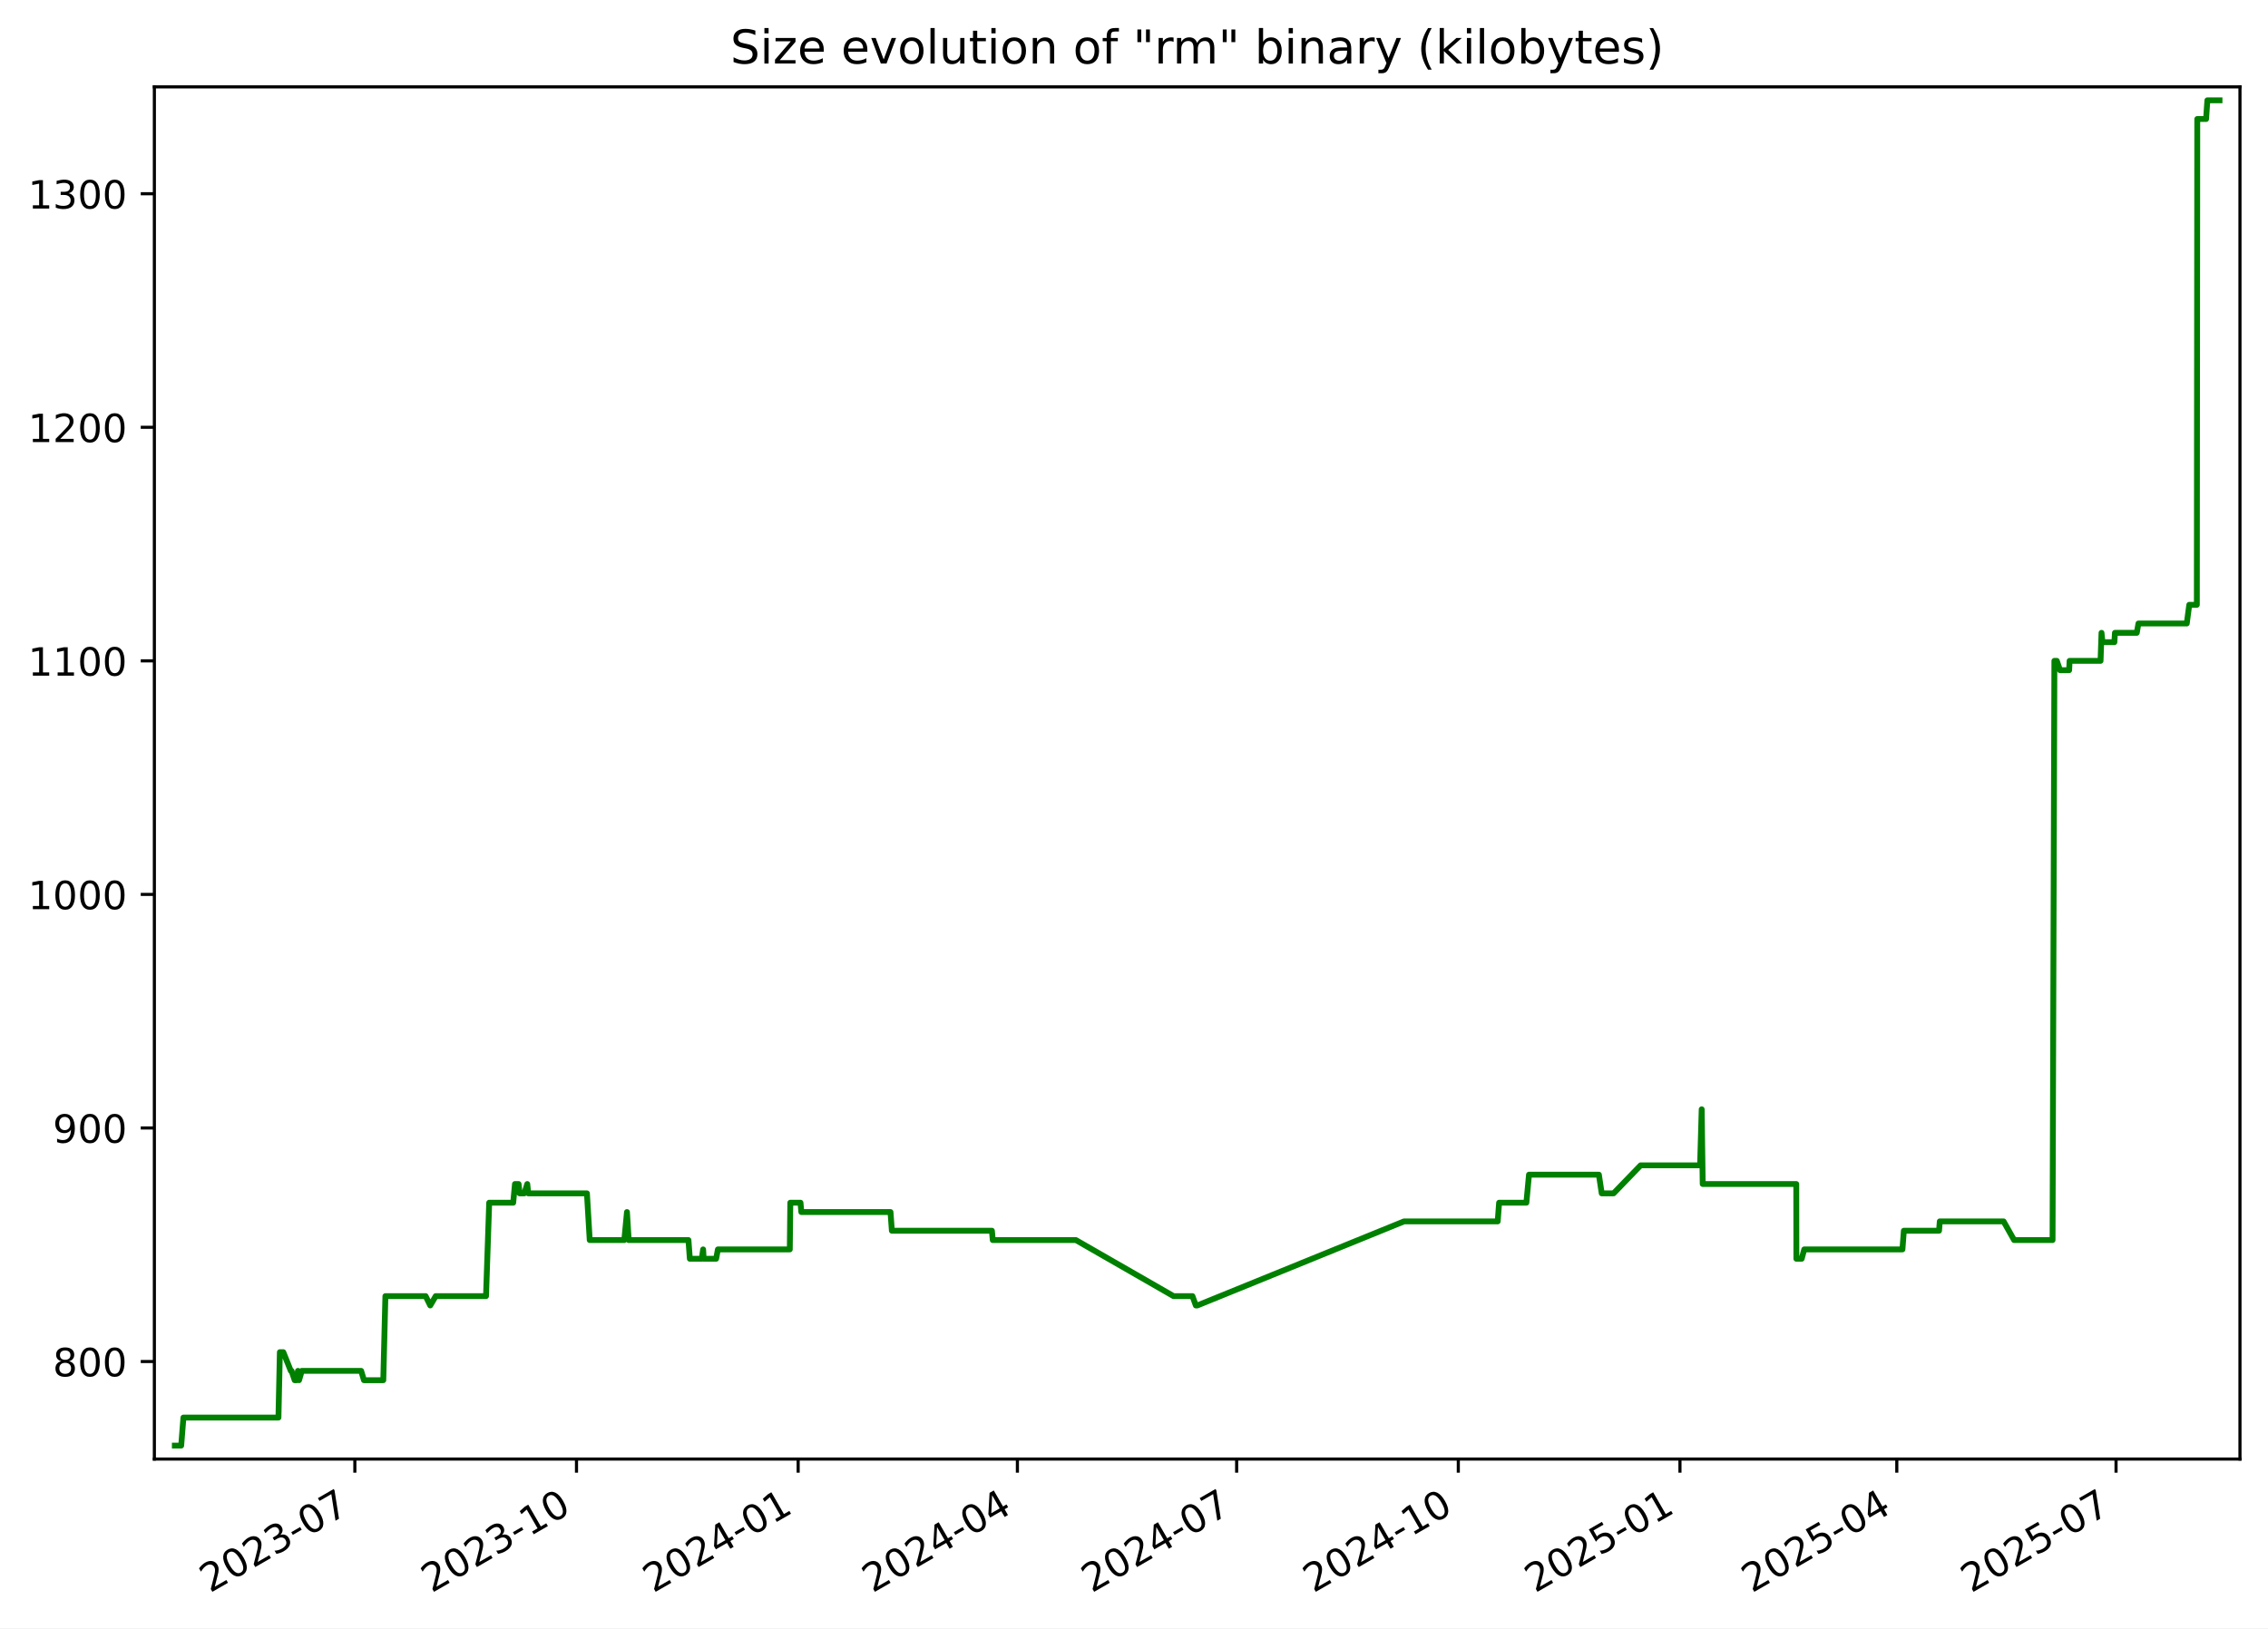
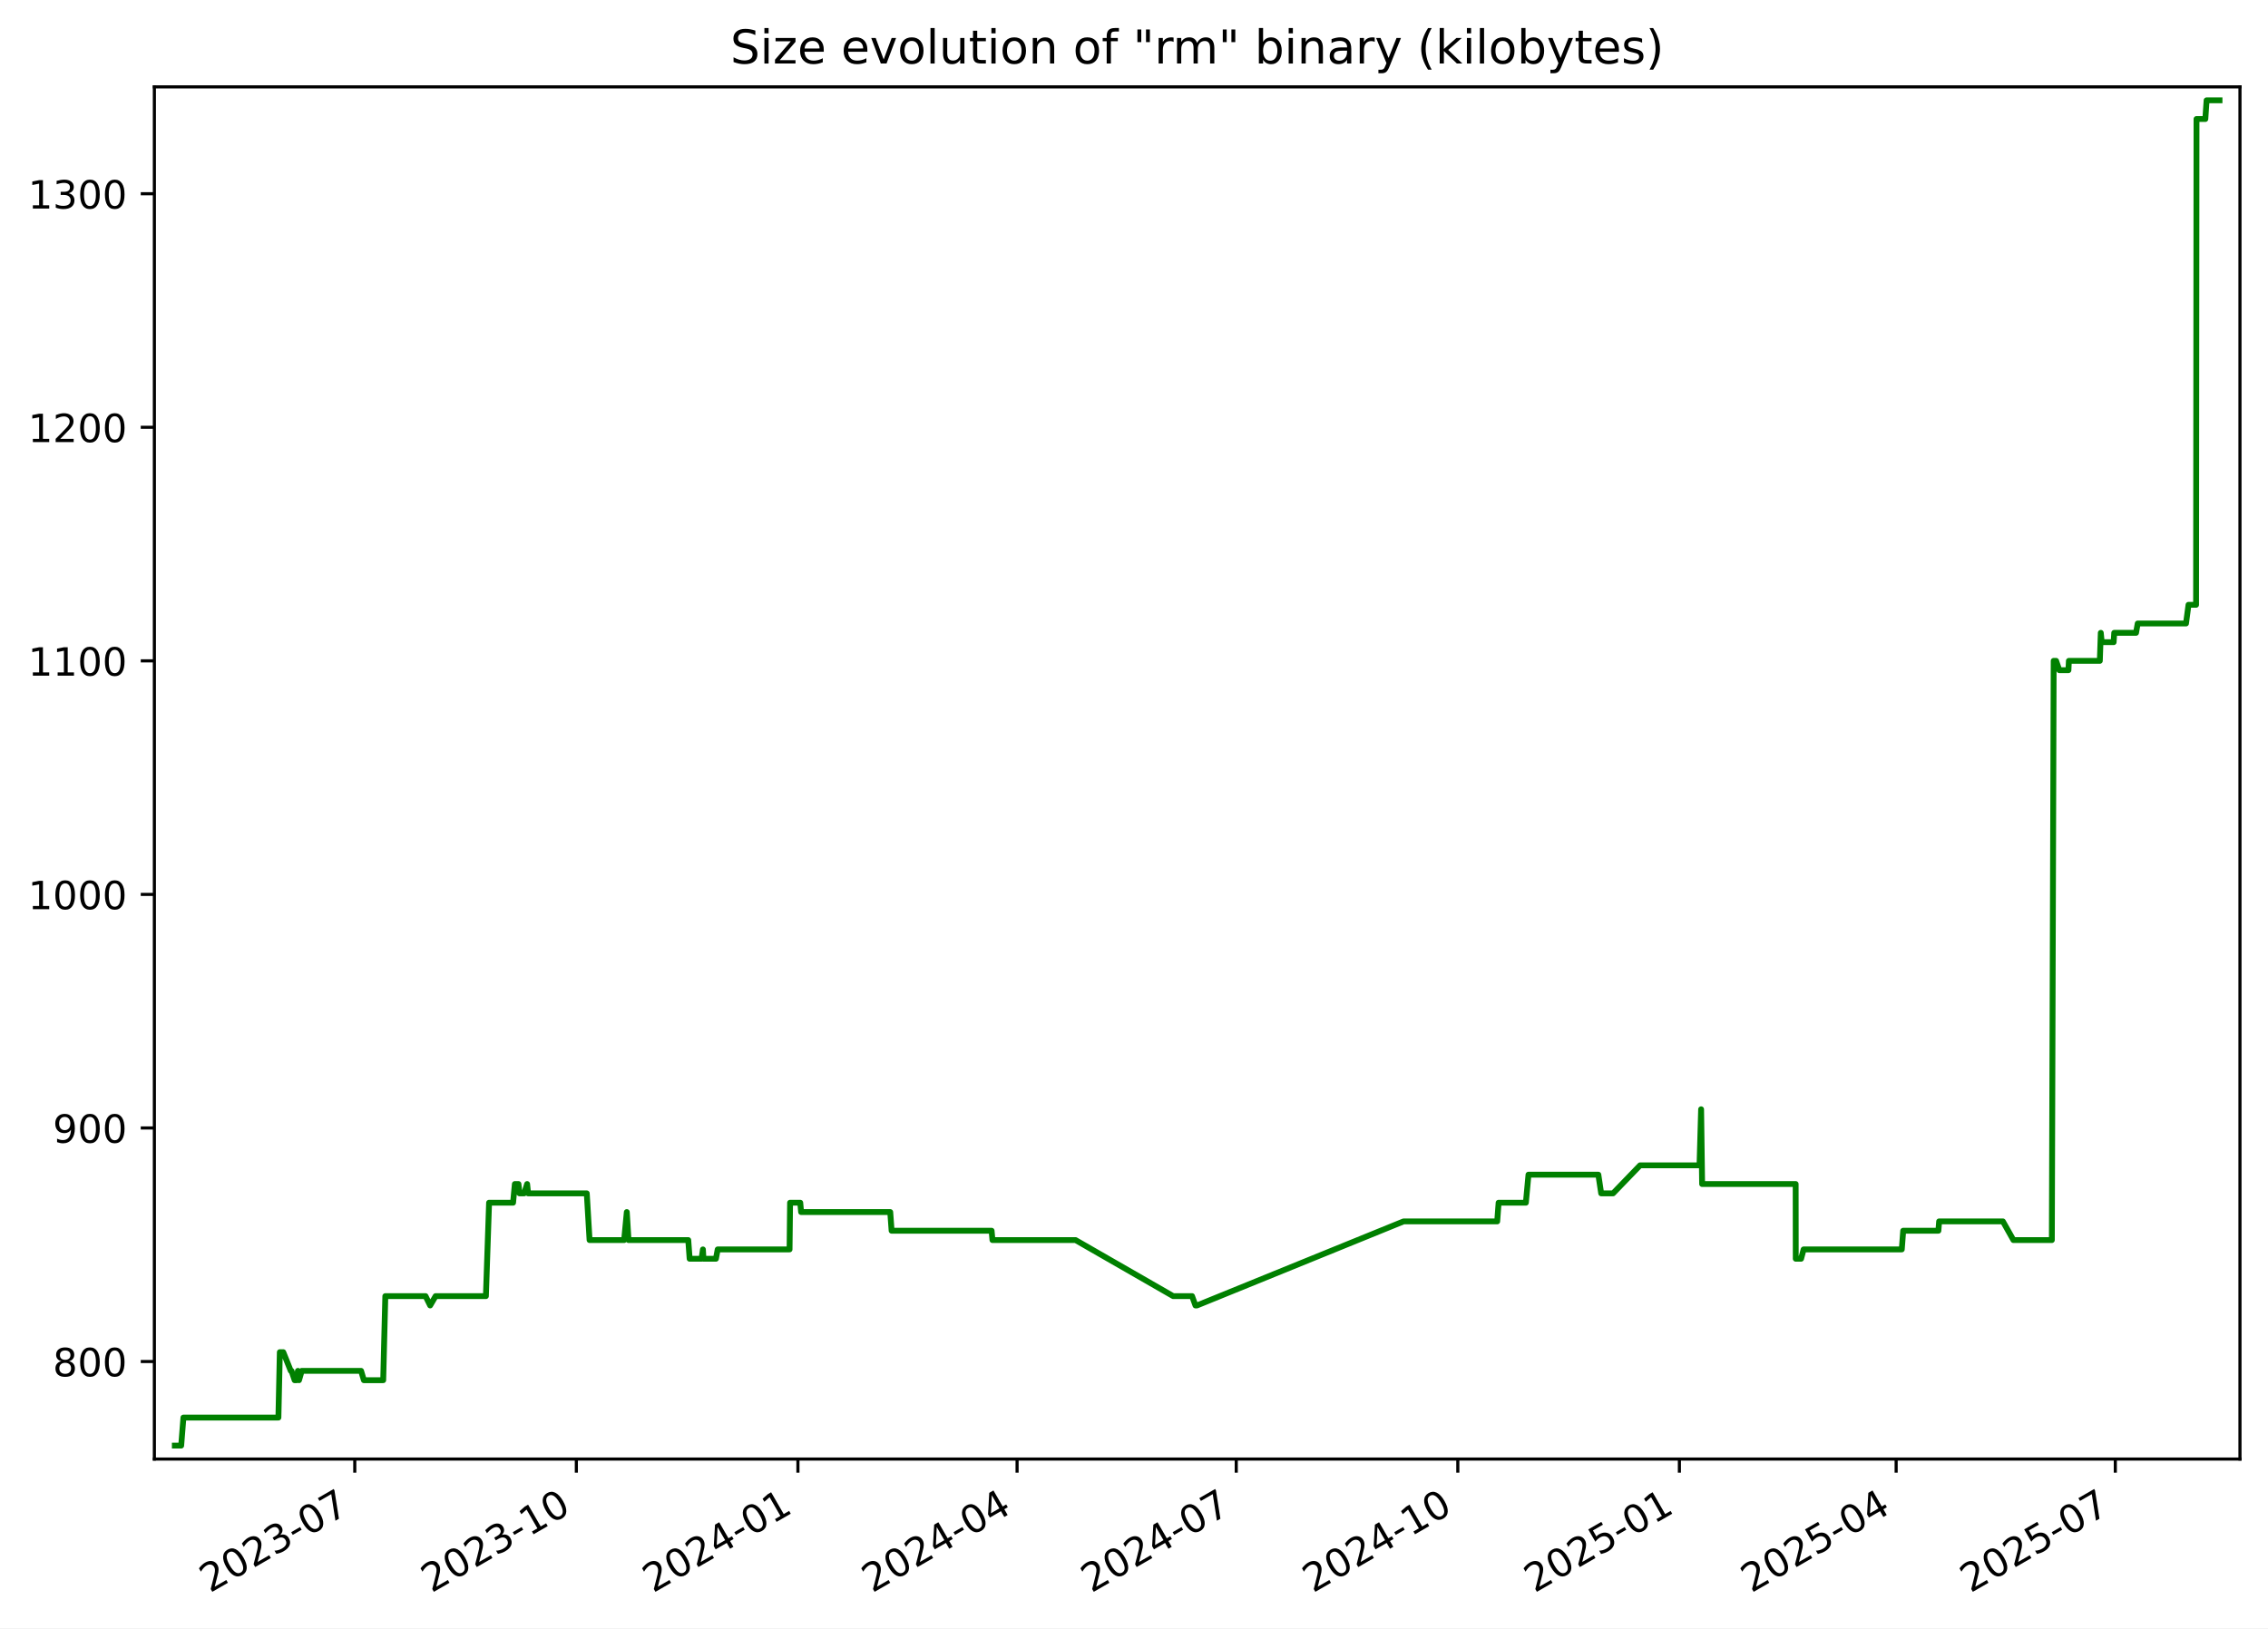
<svg xmlns="http://www.w3.org/2000/svg" xmlns:xlink="http://www.w3.org/1999/xlink" width="582.53pt" height="418.303pt" viewBox="0 0 582.53 418.303" version="1.1">
  <defs>
    <style type="text/css">*{stroke-linejoin: round; stroke-linecap: butt}</style>
  </defs>
  <g id="figure_1">
    <g id="patch_1">
      <path d="M -0 418.303  L 582.53 418.303  L 582.53 0  L -0 0  z " style="fill: #ffffff" />
    </g>
    <g id="axes_1">
      <g id="patch_2">
        <path d="M 39.65 374.83  L 575.33 374.83  L 575.33 22.318  L 39.65 22.318  z " style="fill: #ffffff" />
      </g>
      <g id="matplotlib.axis_1">
        <g id="xtick_1">
          <g id="line2d_1">
            <defs>
-               <path id="md1525d8c94" d="M 0 0  L 0 3.5  " style="stroke: #000000; stroke-width: 0.8" />
+               <path id="m91fedfd0be" d="M 0 0  L 0 3.5  " style="stroke: #000000; stroke-width: 0.8" />
            </defs>
            <g>
-               <use xlink:href="#md1525d8c94" x="91.141" y="374.83" style="stroke: #000000; stroke-width: 0.8" />
+               <use xlink:href="#m91fedfd0be" x="91.123" y="374.83" style="stroke: #000000; stroke-width: 0.8" />
            </g>
          </g>
          <g id="text_1">
-             <g transform="translate(53.91574 409.302) rotate(-30) scale(0.1 -0.1)">
+             <g transform="translate(53.89831 409.302) rotate(-30) scale(0.1 -0.1)">
              <defs>
                <path id="DejaVuSans-32" d="M 1228 531  L 3431 531  L 3431 0  L 469 0  L 469 531  Q 828 903 1448 1529  Q 2069 2156 2228 2338  Q 2531 2678 2651 2914  Q 2772 3150 2772 3378  Q 2772 3750 2511 3984  Q 2250 4219 1831 4219  Q 1534 4219 1204 4116  Q 875 4013 500 3803  L 500 4441  Q 881 4594 1212 4672  Q 1544 4750 1819 4750  Q 2544 4750 2975 4387  Q 3406 4025 3406 3419  Q 3406 3131 3298 2873  Q 3191 2616 2906 2266  Q 2828 2175 2409 1742  Q 1991 1309 1228 531  z " transform="scale(0.015625)" />
                <path id="DejaVuSans-30" d="M 2034 4250  Q 1547 4250 1301 3770  Q 1056 3291 1056 2328  Q 1056 1369 1301 889  Q 1547 409 2034 409  Q 2525 409 2770 889  Q 3016 1369 3016 2328  Q 3016 3291 2770 3770  Q 2525 4250 2034 4250  z M 2034 4750  Q 2819 4750 3233 4129  Q 3647 3509 3647 2328  Q 3647 1150 3233 529  Q 2819 -91 2034 -91  Q 1250 -91 836 529  Q 422 1150 422 2328  Q 422 3509 836 4129  Q 1250 4750 2034 4750  z " transform="scale(0.015625)" />
                <path id="DejaVuSans-33" d="M 2597 2516  Q 3050 2419 3304 2112  Q 3559 1806 3559 1356  Q 3559 666 3084 287  Q 2609 -91 1734 -91  Q 1441 -91 1130 -33  Q 819 25 488 141  L 488 750  Q 750 597 1062 519  Q 1375 441 1716 441  Q 2309 441 2620 675  Q 2931 909 2931 1356  Q 2931 1769 2642 2001  Q 2353 2234 1838 2234  L 1294 2234  L 1294 2753  L 1863 2753  Q 2328 2753 2575 2939  Q 2822 3125 2822 3475  Q 2822 3834 2567 4026  Q 2313 4219 1838 4219  Q 1578 4219 1281 4162  Q 984 4106 628 3988  L 628 4550  Q 988 4650 1302 4700  Q 1616 4750 1894 4750  Q 2613 4750 3031 4423  Q 3450 4097 3450 3541  Q 3450 3153 3228 2886  Q 3006 2619 2597 2516  z " transform="scale(0.015625)" />
                <path id="DejaVuSans-2d" d="M 313 2009  L 1997 2009  L 1997 1497  L 313 1497  L 313 2009  z " transform="scale(0.015625)" />
                <path id="DejaVuSans-37" d="M 525 4666  L 3525 4666  L 3525 4397  L 1831 0  L 1172 0  L 2766 4134  L 525 4134  L 525 4666  z " transform="scale(0.015625)" />
              </defs>
              <use xlink:href="#DejaVuSans-32" />
              <use xlink:href="#DejaVuSans-30" x="63.623" />
              <use xlink:href="#DejaVuSans-32" x="127.246" />
              <use xlink:href="#DejaVuSans-33" x="190.869" />
              <use xlink:href="#DejaVuSans-2d" x="254.492" />
              <use xlink:href="#DejaVuSans-30" x="290.576" />
              <use xlink:href="#DejaVuSans-37" x="354.199" />
            </g>
          </g>
        </g>
        <g id="xtick_2">
          <g id="line2d_2">
            <g>
-               <use xlink:href="#md1525d8c94" x="148.072" y="374.83" style="stroke: #000000; stroke-width: 0.8" />
+               <use xlink:href="#m91fedfd0be" x="148.033" y="374.83" style="stroke: #000000; stroke-width: 0.8" />
            </g>
          </g>
          <g id="text_2">
-             <g transform="translate(110.8474 409.302) rotate(-30) scale(0.1 -0.1)">
+             <g transform="translate(110.8086 409.302) rotate(-30) scale(0.1 -0.1)">
              <defs>
                <path id="DejaVuSans-31" d="M 794 531  L 1825 531  L 1825 4091  L 703 3866  L 703 4441  L 1819 4666  L 2450 4666  L 2450 531  L 3481 531  L 3481 0  L 794 0  L 794 531  z " transform="scale(0.015625)" />
              </defs>
              <use xlink:href="#DejaVuSans-32" />
              <use xlink:href="#DejaVuSans-30" x="63.623" />
              <use xlink:href="#DejaVuSans-32" x="127.246" />
              <use xlink:href="#DejaVuSans-33" x="190.869" />
              <use xlink:href="#DejaVuSans-2d" x="254.492" />
              <use xlink:href="#DejaVuSans-31" x="290.576" />
              <use xlink:href="#DejaVuSans-30" x="354.199" />
            </g>
          </g>
        </g>
        <g id="xtick_3">
          <g id="line2d_3">
            <g>
-               <use xlink:href="#md1525d8c94" x="205.004" y="374.83" style="stroke: #000000; stroke-width: 0.8" />
+               <use xlink:href="#m91fedfd0be" x="204.944" y="374.83" style="stroke: #000000; stroke-width: 0.8" />
            </g>
          </g>
          <g id="text_3">
-             <g transform="translate(167.7791 409.302) rotate(-30) scale(0.1 -0.1)">
+             <g transform="translate(167.7188 409.302) rotate(-30) scale(0.1 -0.1)">
              <defs>
                <path id="DejaVuSans-34" d="M 2419 4116  L 825 1625  L 2419 1625  L 2419 4116  z M 2253 4666  L 3047 4666  L 3047 1625  L 3713 1625  L 3713 1100  L 3047 1100  L 3047 0  L 2419 0  L 2419 1100  L 313 1100  L 313 1709  L 2253 4666  z " transform="scale(0.015625)" />
              </defs>
              <use xlink:href="#DejaVuSans-32" />
              <use xlink:href="#DejaVuSans-30" x="63.623" />
              <use xlink:href="#DejaVuSans-32" x="127.246" />
              <use xlink:href="#DejaVuSans-34" x="190.869" />
              <use xlink:href="#DejaVuSans-2d" x="254.492" />
              <use xlink:href="#DejaVuSans-30" x="290.576" />
              <use xlink:href="#DejaVuSans-31" x="354.199" />
            </g>
          </g>
        </g>
        <g id="xtick_4">
          <g id="line2d_4">
            <g>
-               <use xlink:href="#md1525d8c94" x="261.317" y="374.83" style="stroke: #000000; stroke-width: 0.8" />
+               <use xlink:href="#m91fedfd0be" x="261.235" y="374.83" style="stroke: #000000; stroke-width: 0.8" />
            </g>
          </g>
          <g id="text_4">
-             <g transform="translate(224.092 409.302) rotate(-30) scale(0.1 -0.1)">
+             <g transform="translate(224.0104 409.302) rotate(-30) scale(0.1 -0.1)">
              <use xlink:href="#DejaVuSans-32" />
              <use xlink:href="#DejaVuSans-30" x="63.623" />
              <use xlink:href="#DejaVuSans-32" x="127.246" />
              <use xlink:href="#DejaVuSans-34" x="190.869" />
              <use xlink:href="#DejaVuSans-2d" x="254.492" />
              <use xlink:href="#DejaVuSans-30" x="290.576" />
              <use xlink:href="#DejaVuSans-34" x="354.199" />
            </g>
          </g>
        </g>
        <g id="xtick_5">
          <g id="line2d_5">
            <g>
-               <use xlink:href="#md1525d8c94" x="317.63" y="374.83" style="stroke: #000000; stroke-width: 0.8" />
+               <use xlink:href="#m91fedfd0be" x="317.527" y="374.83" style="stroke: #000000; stroke-width: 0.8" />
            </g>
          </g>
          <g id="text_5">
-             <g transform="translate(280.4049 409.302) rotate(-30) scale(0.1 -0.1)">
+             <g transform="translate(280.3021 409.302) rotate(-30) scale(0.1 -0.1)">
              <use xlink:href="#DejaVuSans-32" />
              <use xlink:href="#DejaVuSans-30" x="63.623" />
              <use xlink:href="#DejaVuSans-32" x="127.246" />
              <use xlink:href="#DejaVuSans-34" x="190.869" />
              <use xlink:href="#DejaVuSans-2d" x="254.492" />
              <use xlink:href="#DejaVuSans-30" x="290.576" />
              <use xlink:href="#DejaVuSans-37" x="354.199" />
            </g>
          </g>
        </g>
        <g id="xtick_6">
          <g id="line2d_6">
            <g>
-               <use xlink:href="#md1525d8c94" x="374.561" y="374.83" style="stroke: #000000; stroke-width: 0.8" />
+               <use xlink:href="#m91fedfd0be" x="374.437" y="374.83" style="stroke: #000000; stroke-width: 0.8" />
            </g>
          </g>
          <g id="text_6">
-             <g transform="translate(337.3366 409.302) rotate(-30) scale(0.1 -0.1)">
+             <g transform="translate(337.2123 409.302) rotate(-30) scale(0.1 -0.1)">
              <use xlink:href="#DejaVuSans-32" />
              <use xlink:href="#DejaVuSans-30" x="63.623" />
              <use xlink:href="#DejaVuSans-32" x="127.246" />
              <use xlink:href="#DejaVuSans-34" x="190.869" />
              <use xlink:href="#DejaVuSans-2d" x="254.492" />
              <use xlink:href="#DejaVuSans-31" x="290.576" />
              <use xlink:href="#DejaVuSans-30" x="354.199" />
            </g>
          </g>
        </g>
        <g id="xtick_7">
          <g id="line2d_7">
            <g>
-               <use xlink:href="#md1525d8c94" x="431.493" y="374.83" style="stroke: #000000; stroke-width: 0.8" />
+               <use xlink:href="#m91fedfd0be" x="431.347" y="374.83" style="stroke: #000000; stroke-width: 0.8" />
            </g>
          </g>
          <g id="text_7">
-             <g transform="translate(394.2683 409.302) rotate(-30) scale(0.1 -0.1)">
+             <g transform="translate(394.1226 409.302) rotate(-30) scale(0.1 -0.1)">
              <defs>
                <path id="DejaVuSans-35" d="M 691 4666  L 3169 4666  L 3169 4134  L 1269 4134  L 1269 2991  Q 1406 3038 1543 3061  Q 1681 3084 1819 3084  Q 2600 3084 3056 2656  Q 3513 2228 3513 1497  Q 3513 744 3044 326  Q 2575 -91 1722 -91  Q 1428 -91 1123 -41  Q 819 9 494 109  L 494 744  Q 775 591 1075 516  Q 1375 441 1709 441  Q 2250 441 2565 725  Q 2881 1009 2881 1497  Q 2881 1984 2565 2268  Q 2250 2553 1709 2553  Q 1456 2553 1204 2497  Q 953 2441 691 2322  L 691 4666  z " transform="scale(0.015625)" />
              </defs>
              <use xlink:href="#DejaVuSans-32" />
              <use xlink:href="#DejaVuSans-30" x="63.623" />
              <use xlink:href="#DejaVuSans-32" x="127.246" />
              <use xlink:href="#DejaVuSans-35" x="190.869" />
              <use xlink:href="#DejaVuSans-2d" x="254.492" />
              <use xlink:href="#DejaVuSans-30" x="290.576" />
              <use xlink:href="#DejaVuSans-31" x="354.199" />
            </g>
          </g>
        </g>
        <g id="xtick_8">
          <g id="line2d_8">
            <g>
-               <use xlink:href="#md1525d8c94" x="487.187" y="374.83" style="stroke: #000000; stroke-width: 0.8" />
+               <use xlink:href="#m91fedfd0be" x="487.02" y="374.83" style="stroke: #000000; stroke-width: 0.8" />
            </g>
          </g>
          <g id="text_8">
-             <g transform="translate(449.9623 409.302) rotate(-30) scale(0.1 -0.1)">
+             <g transform="translate(449.7956 409.302) rotate(-30) scale(0.1 -0.1)">
              <use xlink:href="#DejaVuSans-32" />
              <use xlink:href="#DejaVuSans-30" x="63.623" />
              <use xlink:href="#DejaVuSans-32" x="127.246" />
              <use xlink:href="#DejaVuSans-35" x="190.869" />
              <use xlink:href="#DejaVuSans-2d" x="254.492" />
              <use xlink:href="#DejaVuSans-30" x="290.576" />
              <use xlink:href="#DejaVuSans-34" x="354.199" />
            </g>
          </g>
        </g>
        <g id="xtick_9">
          <g id="line2d_9">
            <g>
-               <use xlink:href="#md1525d8c94" x="543.5" y="374.83" style="stroke: #000000; stroke-width: 0.8" />
+               <use xlink:href="#m91fedfd0be" x="543.312" y="374.83" style="stroke: #000000; stroke-width: 0.8" />
            </g>
          </g>
          <g id="text_9">
-             <g transform="translate(506.2752 409.302) rotate(-30) scale(0.1 -0.1)">
+             <g transform="translate(506.0873 409.302) rotate(-30) scale(0.1 -0.1)">
              <use xlink:href="#DejaVuSans-32" />
              <use xlink:href="#DejaVuSans-30" x="63.623" />
              <use xlink:href="#DejaVuSans-32" x="127.246" />
              <use xlink:href="#DejaVuSans-35" x="190.869" />
              <use xlink:href="#DejaVuSans-2d" x="254.492" />
              <use xlink:href="#DejaVuSans-30" x="290.576" />
              <use xlink:href="#DejaVuSans-37" x="354.199" />
            </g>
          </g>
        </g>
      </g>
      <g id="matplotlib.axis_2">
        <g id="ytick_1">
          <g id="line2d_10">
            <defs>
-               <path id="mac04717cb4" d="M 0 0  L -3.5 0  " style="stroke: #000000; stroke-width: 0.8" />
+               <path id="mc08f550605" d="M 0 0  L -3.5 0  " style="stroke: #000000; stroke-width: 0.8" />
            </defs>
            <g>
-               <use xlink:href="#mac04717cb4" x="39.65" y="349.774" style="stroke: #000000; stroke-width: 0.8" />
+               <use xlink:href="#mc08f550605" x="39.65" y="349.774" style="stroke: #000000; stroke-width: 0.8" />
            </g>
          </g>
          <g id="text_10">
            <g transform="translate(13.5625 353.5733) scale(0.1 -0.1)">
              <defs>
                <path id="DejaVuSans-38" d="M 2034 2216  Q 1584 2216 1326 1975  Q 1069 1734 1069 1313  Q 1069 891 1326 650  Q 1584 409 2034 409  Q 2484 409 2743 651  Q 3003 894 3003 1313  Q 3003 1734 2745 1975  Q 2488 2216 2034 2216  z M 1403 2484  Q 997 2584 770 2862  Q 544 3141 544 3541  Q 544 4100 942 4425  Q 1341 4750 2034 4750  Q 2731 4750 3128 4425  Q 3525 4100 3525 3541  Q 3525 3141 3298 2862  Q 3072 2584 2669 2484  Q 3125 2378 3379 2068  Q 3634 1759 3634 1313  Q 3634 634 3220 271  Q 2806 -91 2034 -91  Q 1263 -91 848 271  Q 434 634 434 1313  Q 434 1759 690 2068  Q 947 2378 1403 2484  z M 1172 3481  Q 1172 3119 1398 2916  Q 1625 2713 2034 2713  Q 2441 2713 2670 2916  Q 2900 3119 2900 3481  Q 2900 3844 2670 4047  Q 2441 4250 2034 4250  Q 1625 4250 1398 4047  Q 1172 3844 1172 3481  z " transform="scale(0.015625)" />
              </defs>
              <use xlink:href="#DejaVuSans-38" />
              <use xlink:href="#DejaVuSans-30" x="63.623" />
              <use xlink:href="#DejaVuSans-30" x="127.246" />
            </g>
          </g>
        </g>
        <g id="ytick_2">
          <g id="line2d_11">
            <g>
-               <use xlink:href="#mac04717cb4" x="39.65" y="289.774" style="stroke: #000000; stroke-width: 0.8" />
+               <use xlink:href="#mc08f550605" x="39.65" y="289.774" style="stroke: #000000; stroke-width: 0.8" />
            </g>
          </g>
          <g id="text_11">
            <g transform="translate(13.5625 293.5733) scale(0.1 -0.1)">
              <defs>
                <path id="DejaVuSans-39" d="M 703 97  L 703 672  Q 941 559 1184 500  Q 1428 441 1663 441  Q 2288 441 2617 861  Q 2947 1281 2994 2138  Q 2813 1869 2534 1725  Q 2256 1581 1919 1581  Q 1219 1581 811 2004  Q 403 2428 403 3163  Q 403 3881 828 4315  Q 1253 4750 1959 4750  Q 2769 4750 3195 4129  Q 3622 3509 3622 2328  Q 3622 1225 3098 567  Q 2575 -91 1691 -91  Q 1453 -91 1209 -44  Q 966 3 703 97  z M 1959 2075  Q 2384 2075 2632 2365  Q 2881 2656 2881 3163  Q 2881 3666 2632 3958  Q 2384 4250 1959 4250  Q 1534 4250 1286 3958  Q 1038 3666 1038 3163  Q 1038 2656 1286 2365  Q 1534 2075 1959 2075  z " transform="scale(0.015625)" />
              </defs>
              <use xlink:href="#DejaVuSans-39" />
              <use xlink:href="#DejaVuSans-30" x="63.623" />
              <use xlink:href="#DejaVuSans-30" x="127.246" />
            </g>
          </g>
        </g>
        <g id="ytick_3">
          <g id="line2d_12">
            <g>
-               <use xlink:href="#mac04717cb4" x="39.65" y="229.774" style="stroke: #000000; stroke-width: 0.8" />
+               <use xlink:href="#mc08f550605" x="39.65" y="229.774" style="stroke: #000000; stroke-width: 0.8" />
            </g>
          </g>
          <g id="text_12">
            <g transform="translate(7.2 233.5733) scale(0.1 -0.1)">
              <use xlink:href="#DejaVuSans-31" />
              <use xlink:href="#DejaVuSans-30" x="63.623" />
              <use xlink:href="#DejaVuSans-30" x="127.246" />
              <use xlink:href="#DejaVuSans-30" x="190.869" />
            </g>
          </g>
        </g>
        <g id="ytick_4">
          <g id="line2d_13">
            <g>
-               <use xlink:href="#mac04717cb4" x="39.65" y="169.774" style="stroke: #000000; stroke-width: 0.8" />
+               <use xlink:href="#mc08f550605" x="39.65" y="169.774" style="stroke: #000000; stroke-width: 0.8" />
            </g>
          </g>
          <g id="text_13">
            <g transform="translate(7.2 173.5733) scale(0.1 -0.1)">
              <use xlink:href="#DejaVuSans-31" />
              <use xlink:href="#DejaVuSans-31" x="63.623" />
              <use xlink:href="#DejaVuSans-30" x="127.246" />
              <use xlink:href="#DejaVuSans-30" x="190.869" />
            </g>
          </g>
        </g>
        <g id="ytick_5">
          <g id="line2d_14">
            <g>
-               <use xlink:href="#mac04717cb4" x="39.65" y="109.774" style="stroke: #000000; stroke-width: 0.8" />
+               <use xlink:href="#mc08f550605" x="39.65" y="109.774" style="stroke: #000000; stroke-width: 0.8" />
            </g>
          </g>
          <g id="text_14">
            <g transform="translate(7.2 113.5733) scale(0.1 -0.1)">
              <use xlink:href="#DejaVuSans-31" />
              <use xlink:href="#DejaVuSans-32" x="63.623" />
              <use xlink:href="#DejaVuSans-30" x="127.246" />
              <use xlink:href="#DejaVuSans-30" x="190.869" />
            </g>
          </g>
        </g>
        <g id="ytick_6">
          <g id="line2d_15">
            <g>
-               <use xlink:href="#mac04717cb4" x="39.65" y="49.774" style="stroke: #000000; stroke-width: 0.8" />
+               <use xlink:href="#mc08f550605" x="39.65" y="49.774" style="stroke: #000000; stroke-width: 0.8" />
            </g>
          </g>
          <g id="text_15">
            <g transform="translate(7.2 53.57334) scale(0.1 -0.1)">
              <use xlink:href="#DejaVuSans-31" />
              <use xlink:href="#DejaVuSans-33" x="63.623" />
              <use xlink:href="#DejaVuSans-30" x="127.246" />
              <use xlink:href="#DejaVuSans-30" x="190.869" />
            </g>
          </g>
        </g>
      </g>
      <g id="line2d_16">
-         <path d="M 44.902 371.374  L 46.54 371.374  L 47.113 364.174  L 71.519 364.174  L 71.882 347.374  L 72.766 347.374  L 74.695 352.174  L 74.884 352.174  L 75.688 354.574  L 76.239 354.574  L 76.529 352.174  L 76.812 354.574  L 77.513 352.174  L 92.763 352.174  L 93.48 354.574  L 98.449 354.574  L 98.987 332.974  L 109.321 332.974  L 110.507 335.374  L 111.91 332.974  L 124.834 332.974  L 125.649 308.974  L 131.816 308.974  L 132.27 304.174  L 133.199 304.174  L 133.462 306.574  L 134.669 306.574  L 135.427 304.174  L 135.682 306.574  L 150.752 306.574  L 151.47 318.574  L 160.35 318.574  L 161.036 311.374  L 161.476 318.574  L 176.828 318.574  L 177.182 323.374  L 180.246 323.374  L 180.594 320.974  L 180.731 323.374  L 183.939 323.374  L 184.39 320.974  L 202.857 320.974  L 202.99 308.974  L 205.607 308.974  L 205.821 311.374  L 228.727 311.374  L 229.074 316.174  L 254.769 316.174  L 254.989 318.574  L 276.343 318.574  L 301.424 332.974  L 306.278 332.974  L 307.149 335.374  L 307.526 335.374  L 360.629 313.774  L 384.683 313.774  L 385.043 308.974  L 392.048 308.974  L 392.718 301.774  L 410.671 301.774  L 411.397 306.574  L 414.444 306.574  L 421.395 299.374  L 436.664 299.374  L 437.076 284.974  L 437.336 304.174  L 461.368 304.174  L 461.393 323.374  L 462.761 323.374  L 463.411 320.974  L 488.635 320.974  L 488.999 316.174  L 498.042 316.174  L 498.231 313.774  L 514.615 313.774  L 517.319 318.574  L 527.194 318.574  L 527.664 169.774  L 528.289 169.774  L 529.115 172.174  L 531.457 172.174  L 531.57 169.774  L 539.522 169.774  L 539.77 162.574  L 540.009 164.974  L 543.074 164.974  L 543.22 162.574  L 548.829 162.574  L 549.255 160.174  L 561.666 160.174  L 562.306 155.374  L 564.254 155.374  L 564.364 30.574  L 566.63 30.574  L 566.956 25.774  L 570.078 25.774  L 570.078 25.774  " clip-path="url(#pd108757ef6)" style="fill: none; stroke: #008000; stroke-width: 1.5; stroke-linecap: square" />
+         <path d="M 44.902 371.374  L 46.539 371.374  L 47.112 364.174  L 71.509 364.174  L 71.872 347.374  L 72.755 347.374  L 74.684 352.174  L 74.873 352.174  L 75.677 354.574  L 76.227 354.574  L 76.517 352.174  L 76.8 354.574  L 77.501 352.174  L 92.744 352.174  L 93.462 354.574  L 98.428 354.574  L 98.967 332.974  L 109.297 332.974  L 110.483 335.374  L 111.885 332.974  L 124.804 332.974  L 125.619 308.974  L 131.783 308.974  L 132.238 304.174  L 133.166 304.174  L 133.429 306.574  L 134.635 306.574  L 135.393 304.174  L 135.648 306.574  L 150.712 306.574  L 151.429 318.574  L 160.307 318.574  L 160.992 311.374  L 161.432 318.574  L 176.778 318.574  L 177.132 323.374  L 180.195 323.374  L 180.543 320.974  L 180.679 323.374  L 183.887 323.374  L 184.337 320.974  L 202.797 320.974  L 202.93 308.974  L 205.547 308.974  L 205.761 311.374  L 228.657 311.374  L 229.005 316.174  L 254.69 316.174  L 254.91 318.574  L 276.255 318.574  L 301.327 332.974  L 306.179 332.974  L 307.051 335.374  L 307.427 335.374  L 360.51 313.774  L 384.555 313.774  L 384.915 308.974  L 391.918 308.974  L 392.586 301.774  L 410.533 301.774  L 411.259 306.574  L 414.305 306.574  L 421.253 299.374  L 436.516 299.374  L 436.928 284.974  L 437.188 304.174  L 461.211 304.174  L 461.236 323.374  L 462.604 323.374  L 463.253 320.974  L 488.467 320.974  L 488.832 316.174  L 497.871 316.174  L 498.06 313.774  L 514.438 313.774  L 517.141 318.574  L 527.013 318.574  L 527.482 169.774  L 528.107 169.774  L 528.933 172.174  L 531.274 172.174  L 531.386 169.774  L 539.336 169.774  L 539.584 162.574  L 539.823 164.974  L 542.887 164.974  L 543.032 162.574  L 548.639 162.574  L 549.065 160.174  L 561.471 160.174  L 562.111 155.374  L 564.058 155.374  L 564.168 30.574  L 566.433 30.574  L 566.759 25.774  L 570.078 25.774  L 570.078 25.774  " clip-path="url(#p870a9bdbbc)" style="fill: none; stroke: #008000; stroke-width: 1.5; stroke-linecap: square" />
      </g>
      <g id="patch_3">
        <path d="M 39.65 374.83  L 39.65 22.318  " style="fill: none; stroke: #000000; stroke-width: 0.8; stroke-linejoin: miter; stroke-linecap: square" />
      </g>
      <g id="patch_4">
        <path d="M 575.33 374.83  L 575.33 22.318  " style="fill: none; stroke: #000000; stroke-width: 0.8; stroke-linejoin: miter; stroke-linecap: square" />
      </g>
      <g id="patch_5">
        <path d="M 39.65 374.83  L 575.33 374.83  " style="fill: none; stroke: #000000; stroke-width: 0.8; stroke-linejoin: miter; stroke-linecap: square" />
      </g>
      <g id="patch_6">
        <path d="M 39.65 22.318  L 575.33 22.318  " style="fill: none; stroke: #000000; stroke-width: 0.8; stroke-linejoin: miter; stroke-linecap: square" />
      </g>
      <g id="text_16">
        <g transform="translate(187.5884 16.31812) scale(0.12 -0.12)">
          <defs>
            <path id="DejaVuSans-53" d="M 3425 4513  L 3425 3897  Q 3066 4069 2747 4153  Q 2428 4238 2131 4238  Q 1616 4238 1336 4038  Q 1056 3838 1056 3469  Q 1056 3159 1242 3001  Q 1428 2844 1947 2747  L 2328 2669  Q 3034 2534 3370 2195  Q 3706 1856 3706 1288  Q 3706 609 3251 259  Q 2797 -91 1919 -91  Q 1588 -91 1214 -16  Q 841 59 441 206  L 441 856  Q 825 641 1194 531  Q 1563 422 1919 422  Q 2459 422 2753 634  Q 3047 847 3047 1241  Q 3047 1584 2836 1778  Q 2625 1972 2144 2069  L 1759 2144  Q 1053 2284 737 2584  Q 422 2884 422 3419  Q 422 4038 858 4394  Q 1294 4750 2059 4750  Q 2388 4750 2728 4690  Q 3069 4631 3425 4513  z " transform="scale(0.015625)" />
            <path id="DejaVuSans-69" d="M 603 3500  L 1178 3500  L 1178 0  L 603 0  L 603 3500  z M 603 4863  L 1178 4863  L 1178 4134  L 603 4134  L 603 4863  z " transform="scale(0.015625)" />
            <path id="DejaVuSans-7a" d="M 353 3500  L 3084 3500  L 3084 2975  L 922 459  L 3084 459  L 3084 0  L 275 0  L 275 525  L 2438 3041  L 353 3041  L 353 3500  z " transform="scale(0.015625)" />
            <path id="DejaVuSans-65" d="M 3597 1894  L 3597 1613  L 953 1613  Q 991 1019 1311 708  Q 1631 397 2203 397  Q 2534 397 2845 478  Q 3156 559 3463 722  L 3463 178  Q 3153 47 2828 -22  Q 2503 -91 2169 -91  Q 1331 -91 842 396  Q 353 884 353 1716  Q 353 2575 817 3079  Q 1281 3584 2069 3584  Q 2775 3584 3186 3129  Q 3597 2675 3597 1894  z M 3022 2063  Q 3016 2534 2758 2815  Q 2500 3097 2075 3097  Q 1594 3097 1305 2825  Q 1016 2553 972 2059  L 3022 2063  z " transform="scale(0.015625)" />
            <path id="DejaVuSans-20" transform="scale(0.015625)" />
            <path id="DejaVuSans-76" d="M 191 3500  L 800 3500  L 1894 563  L 2988 3500  L 3597 3500  L 2284 0  L 1503 0  L 191 3500  z " transform="scale(0.015625)" />
            <path id="DejaVuSans-6f" d="M 1959 3097  Q 1497 3097 1228 2736  Q 959 2375 959 1747  Q 959 1119 1226 758  Q 1494 397 1959 397  Q 2419 397 2687 759  Q 2956 1122 2956 1747  Q 2956 2369 2687 2733  Q 2419 3097 1959 3097  z M 1959 3584  Q 2709 3584 3137 3096  Q 3566 2609 3566 1747  Q 3566 888 3137 398  Q 2709 -91 1959 -91  Q 1206 -91 779 398  Q 353 888 353 1747  Q 353 2609 779 3096  Q 1206 3584 1959 3584  z " transform="scale(0.015625)" />
            <path id="DejaVuSans-6c" d="M 603 4863  L 1178 4863  L 1178 0  L 603 0  L 603 4863  z " transform="scale(0.015625)" />
            <path id="DejaVuSans-75" d="M 544 1381  L 544 3500  L 1119 3500  L 1119 1403  Q 1119 906 1312 657  Q 1506 409 1894 409  Q 2359 409 2629 706  Q 2900 1003 2900 1516  L 2900 3500  L 3475 3500  L 3475 0  L 2900 0  L 2900 538  Q 2691 219 2414 64  Q 2138 -91 1772 -91  Q 1169 -91 856 284  Q 544 659 544 1381  z M 1991 3584  L 1991 3584  z " transform="scale(0.015625)" />
            <path id="DejaVuSans-74" d="M 1172 4494  L 1172 3500  L 2356 3500  L 2356 3053  L 1172 3053  L 1172 1153  Q 1172 725 1289 603  Q 1406 481 1766 481  L 2356 481  L 2356 0  L 1766 0  Q 1100 0 847 248  Q 594 497 594 1153  L 594 3053  L 172 3053  L 172 3500  L 594 3500  L 594 4494  L 1172 4494  z " transform="scale(0.015625)" />
            <path id="DejaVuSans-6e" d="M 3513 2113  L 3513 0  L 2938 0  L 2938 2094  Q 2938 2591 2744 2837  Q 2550 3084 2163 3084  Q 1697 3084 1428 2787  Q 1159 2491 1159 1978  L 1159 0  L 581 0  L 581 3500  L 1159 3500  L 1159 2956  Q 1366 3272 1645 3428  Q 1925 3584 2291 3584  Q 2894 3584 3203 3211  Q 3513 2838 3513 2113  z " transform="scale(0.015625)" />
            <path id="DejaVuSans-66" d="M 2375 4863  L 2375 4384  L 1825 4384  Q 1516 4384 1395 4259  Q 1275 4134 1275 3809  L 1275 3500  L 2222 3500  L 2222 3053  L 1275 3053  L 1275 0  L 697 0  L 697 3053  L 147 3053  L 147 3500  L 697 3500  L 697 3744  Q 697 4328 969 4595  Q 1241 4863 1831 4863  L 2375 4863  z " transform="scale(0.015625)" />
            <path id="DejaVuSans-22" d="M 1147 4666  L 1147 2931  L 616 2931  L 616 4666  L 1147 4666  z M 2328 4666  L 2328 2931  L 1797 2931  L 1797 4666  L 2328 4666  z " transform="scale(0.015625)" />
            <path id="DejaVuSans-72" d="M 2631 2963  Q 2534 3019 2420 3045  Q 2306 3072 2169 3072  Q 1681 3072 1420 2755  Q 1159 2438 1159 1844  L 1159 0  L 581 0  L 581 3500  L 1159 3500  L 1159 2956  Q 1341 3275 1631 3429  Q 1922 3584 2338 3584  Q 2397 3584 2469 3576  Q 2541 3569 2628 3553  L 2631 2963  z " transform="scale(0.015625)" />
            <path id="DejaVuSans-6d" d="M 3328 2828  Q 3544 3216 3844 3400  Q 4144 3584 4550 3584  Q 5097 3584 5394 3201  Q 5691 2819 5691 2113  L 5691 0  L 5113 0  L 5113 2094  Q 5113 2597 4934 2840  Q 4756 3084 4391 3084  Q 3944 3084 3684 2787  Q 3425 2491 3425 1978  L 3425 0  L 2847 0  L 2847 2094  Q 2847 2600 2669 2842  Q 2491 3084 2119 3084  Q 1678 3084 1418 2786  Q 1159 2488 1159 1978  L 1159 0  L 581 0  L 581 3500  L 1159 3500  L 1159 2956  Q 1356 3278 1631 3431  Q 1906 3584 2284 3584  Q 2666 3584 2933 3390  Q 3200 3197 3328 2828  z " transform="scale(0.015625)" />
            <path id="DejaVuSans-62" d="M 3116 1747  Q 3116 2381 2855 2742  Q 2594 3103 2138 3103  Q 1681 3103 1420 2742  Q 1159 2381 1159 1747  Q 1159 1113 1420 752  Q 1681 391 2138 391  Q 2594 391 2855 752  Q 3116 1113 3116 1747  z M 1159 2969  Q 1341 3281 1617 3432  Q 1894 3584 2278 3584  Q 2916 3584 3314 3078  Q 3713 2572 3713 1747  Q 3713 922 3314 415  Q 2916 -91 2278 -91  Q 1894 -91 1617 61  Q 1341 213 1159 525  L 1159 0  L 581 0  L 581 4863  L 1159 4863  L 1159 2969  z " transform="scale(0.015625)" />
            <path id="DejaVuSans-61" d="M 2194 1759  Q 1497 1759 1228 1600  Q 959 1441 959 1056  Q 959 750 1161 570  Q 1363 391 1709 391  Q 2188 391 2477 730  Q 2766 1069 2766 1631  L 2766 1759  L 2194 1759  z M 3341 1997  L 3341 0  L 2766 0  L 2766 531  Q 2569 213 2275 61  Q 1981 -91 1556 -91  Q 1019 -91 701 211  Q 384 513 384 1019  Q 384 1609 779 1909  Q 1175 2209 1959 2209  L 2766 2209  L 2766 2266  Q 2766 2663 2505 2880  Q 2244 3097 1772 3097  Q 1472 3097 1187 3025  Q 903 2953 641 2809  L 641 3341  Q 956 3463 1253 3523  Q 1550 3584 1831 3584  Q 2591 3584 2966 3190  Q 3341 2797 3341 1997  z " transform="scale(0.015625)" />
            <path id="DejaVuSans-79" d="M 2059 -325  Q 1816 -950 1584 -1140  Q 1353 -1331 966 -1331  L 506 -1331  L 506 -850  L 844 -850  Q 1081 -850 1212 -737  Q 1344 -625 1503 -206  L 1606 56  L 191 3500  L 800 3500  L 1894 763  L 2988 3500  L 3597 3500  L 2059 -325  z " transform="scale(0.015625)" />
            <path id="DejaVuSans-28" d="M 1984 4856  Q 1566 4138 1362 3434  Q 1159 2731 1159 2009  Q 1159 1288 1364 580  Q 1569 -128 1984 -844  L 1484 -844  Q 1016 -109 783 600  Q 550 1309 550 2009  Q 550 2706 781 3412  Q 1013 4119 1484 4856  L 1984 4856  z " transform="scale(0.015625)" />
            <path id="DejaVuSans-6b" d="M 581 4863  L 1159 4863  L 1159 1991  L 2875 3500  L 3609 3500  L 1753 1863  L 3688 0  L 2938 0  L 1159 1709  L 1159 0  L 581 0  L 581 4863  z " transform="scale(0.015625)" />
            <path id="DejaVuSans-73" d="M 2834 3397  L 2834 2853  Q 2591 2978 2328 3040  Q 2066 3103 1784 3103  Q 1356 3103 1142 2972  Q 928 2841 928 2578  Q 928 2378 1081 2264  Q 1234 2150 1697 2047  L 1894 2003  Q 2506 1872 2764 1633  Q 3022 1394 3022 966  Q 3022 478 2636 193  Q 2250 -91 1575 -91  Q 1294 -91 989 -36  Q 684 19 347 128  L 347 722  Q 666 556 975 473  Q 1284 391 1588 391  Q 1994 391 2212 530  Q 2431 669 2431 922  Q 2431 1156 2273 1281  Q 2116 1406 1581 1522  L 1381 1569  Q 847 1681 609 1914  Q 372 2147 372 2553  Q 372 3047 722 3315  Q 1072 3584 1716 3584  Q 2034 3584 2315 3537  Q 2597 3491 2834 3397  z " transform="scale(0.015625)" />
            <path id="DejaVuSans-29" d="M 513 4856  L 1013 4856  Q 1481 4119 1714 3412  Q 1947 2706 1947 2009  Q 1947 1309 1714 600  Q 1481 -109 1013 -844  L 513 -844  Q 928 -128 1133 580  Q 1338 1288 1338 2009  Q 1338 2731 1133 3434  Q 928 4138 513 4856  z " transform="scale(0.015625)" />
          </defs>
          <use xlink:href="#DejaVuSans-53" />
          <use xlink:href="#DejaVuSans-69" x="63.477" />
          <use xlink:href="#DejaVuSans-7a" x="91.26" />
          <use xlink:href="#DejaVuSans-65" x="143.75" />
          <use xlink:href="#DejaVuSans-20" x="205.273" />
          <use xlink:href="#DejaVuSans-65" x="237.061" />
          <use xlink:href="#DejaVuSans-76" x="298.584" />
          <use xlink:href="#DejaVuSans-6f" x="357.764" />
          <use xlink:href="#DejaVuSans-6c" x="418.945" />
          <use xlink:href="#DejaVuSans-75" x="446.729" />
          <use xlink:href="#DejaVuSans-74" x="510.107" />
          <use xlink:href="#DejaVuSans-69" x="549.316" />
          <use xlink:href="#DejaVuSans-6f" x="577.1" />
          <use xlink:href="#DejaVuSans-6e" x="638.281" />
          <use xlink:href="#DejaVuSans-20" x="701.66" />
          <use xlink:href="#DejaVuSans-6f" x="733.447" />
          <use xlink:href="#DejaVuSans-66" x="794.629" />
          <use xlink:href="#DejaVuSans-20" x="829.834" />
          <use xlink:href="#DejaVuSans-22" x="861.621" />
          <use xlink:href="#DejaVuSans-72" x="907.617" />
          <use xlink:href="#DejaVuSans-6d" x="946.98" />
          <use xlink:href="#DejaVuSans-22" x="1044.393" />
          <use xlink:href="#DejaVuSans-20" x="1090.389" />
          <use xlink:href="#DejaVuSans-62" x="1122.176" />
          <use xlink:href="#DejaVuSans-69" x="1185.652" />
          <use xlink:href="#DejaVuSans-6e" x="1213.436" />
          <use xlink:href="#DejaVuSans-61" x="1276.814" />
          <use xlink:href="#DejaVuSans-72" x="1338.094" />
          <use xlink:href="#DejaVuSans-79" x="1379.207" />
          <use xlink:href="#DejaVuSans-20" x="1438.387" />
          <use xlink:href="#DejaVuSans-28" x="1470.174" />
          <use xlink:href="#DejaVuSans-6b" x="1509.188" />
          <use xlink:href="#DejaVuSans-69" x="1567.098" />
          <use xlink:href="#DejaVuSans-6c" x="1594.881" />
          <use xlink:href="#DejaVuSans-6f" x="1622.664" />
          <use xlink:href="#DejaVuSans-62" x="1683.846" />
          <use xlink:href="#DejaVuSans-79" x="1747.322" />
          <use xlink:href="#DejaVuSans-74" x="1806.502" />
          <use xlink:href="#DejaVuSans-65" x="1845.711" />
          <use xlink:href="#DejaVuSans-73" x="1907.234" />
          <use xlink:href="#DejaVuSans-29" x="1959.334" />
        </g>
      </g>
    </g>
  </g>
  <defs>
-     <clipPath id="pd108757ef6">
+     <clipPath id="p870a9bdbbc">
      <rect x="39.65" y="22.318" width="535.68" height="352.512" />
    </clipPath>
  </defs>
</svg>
